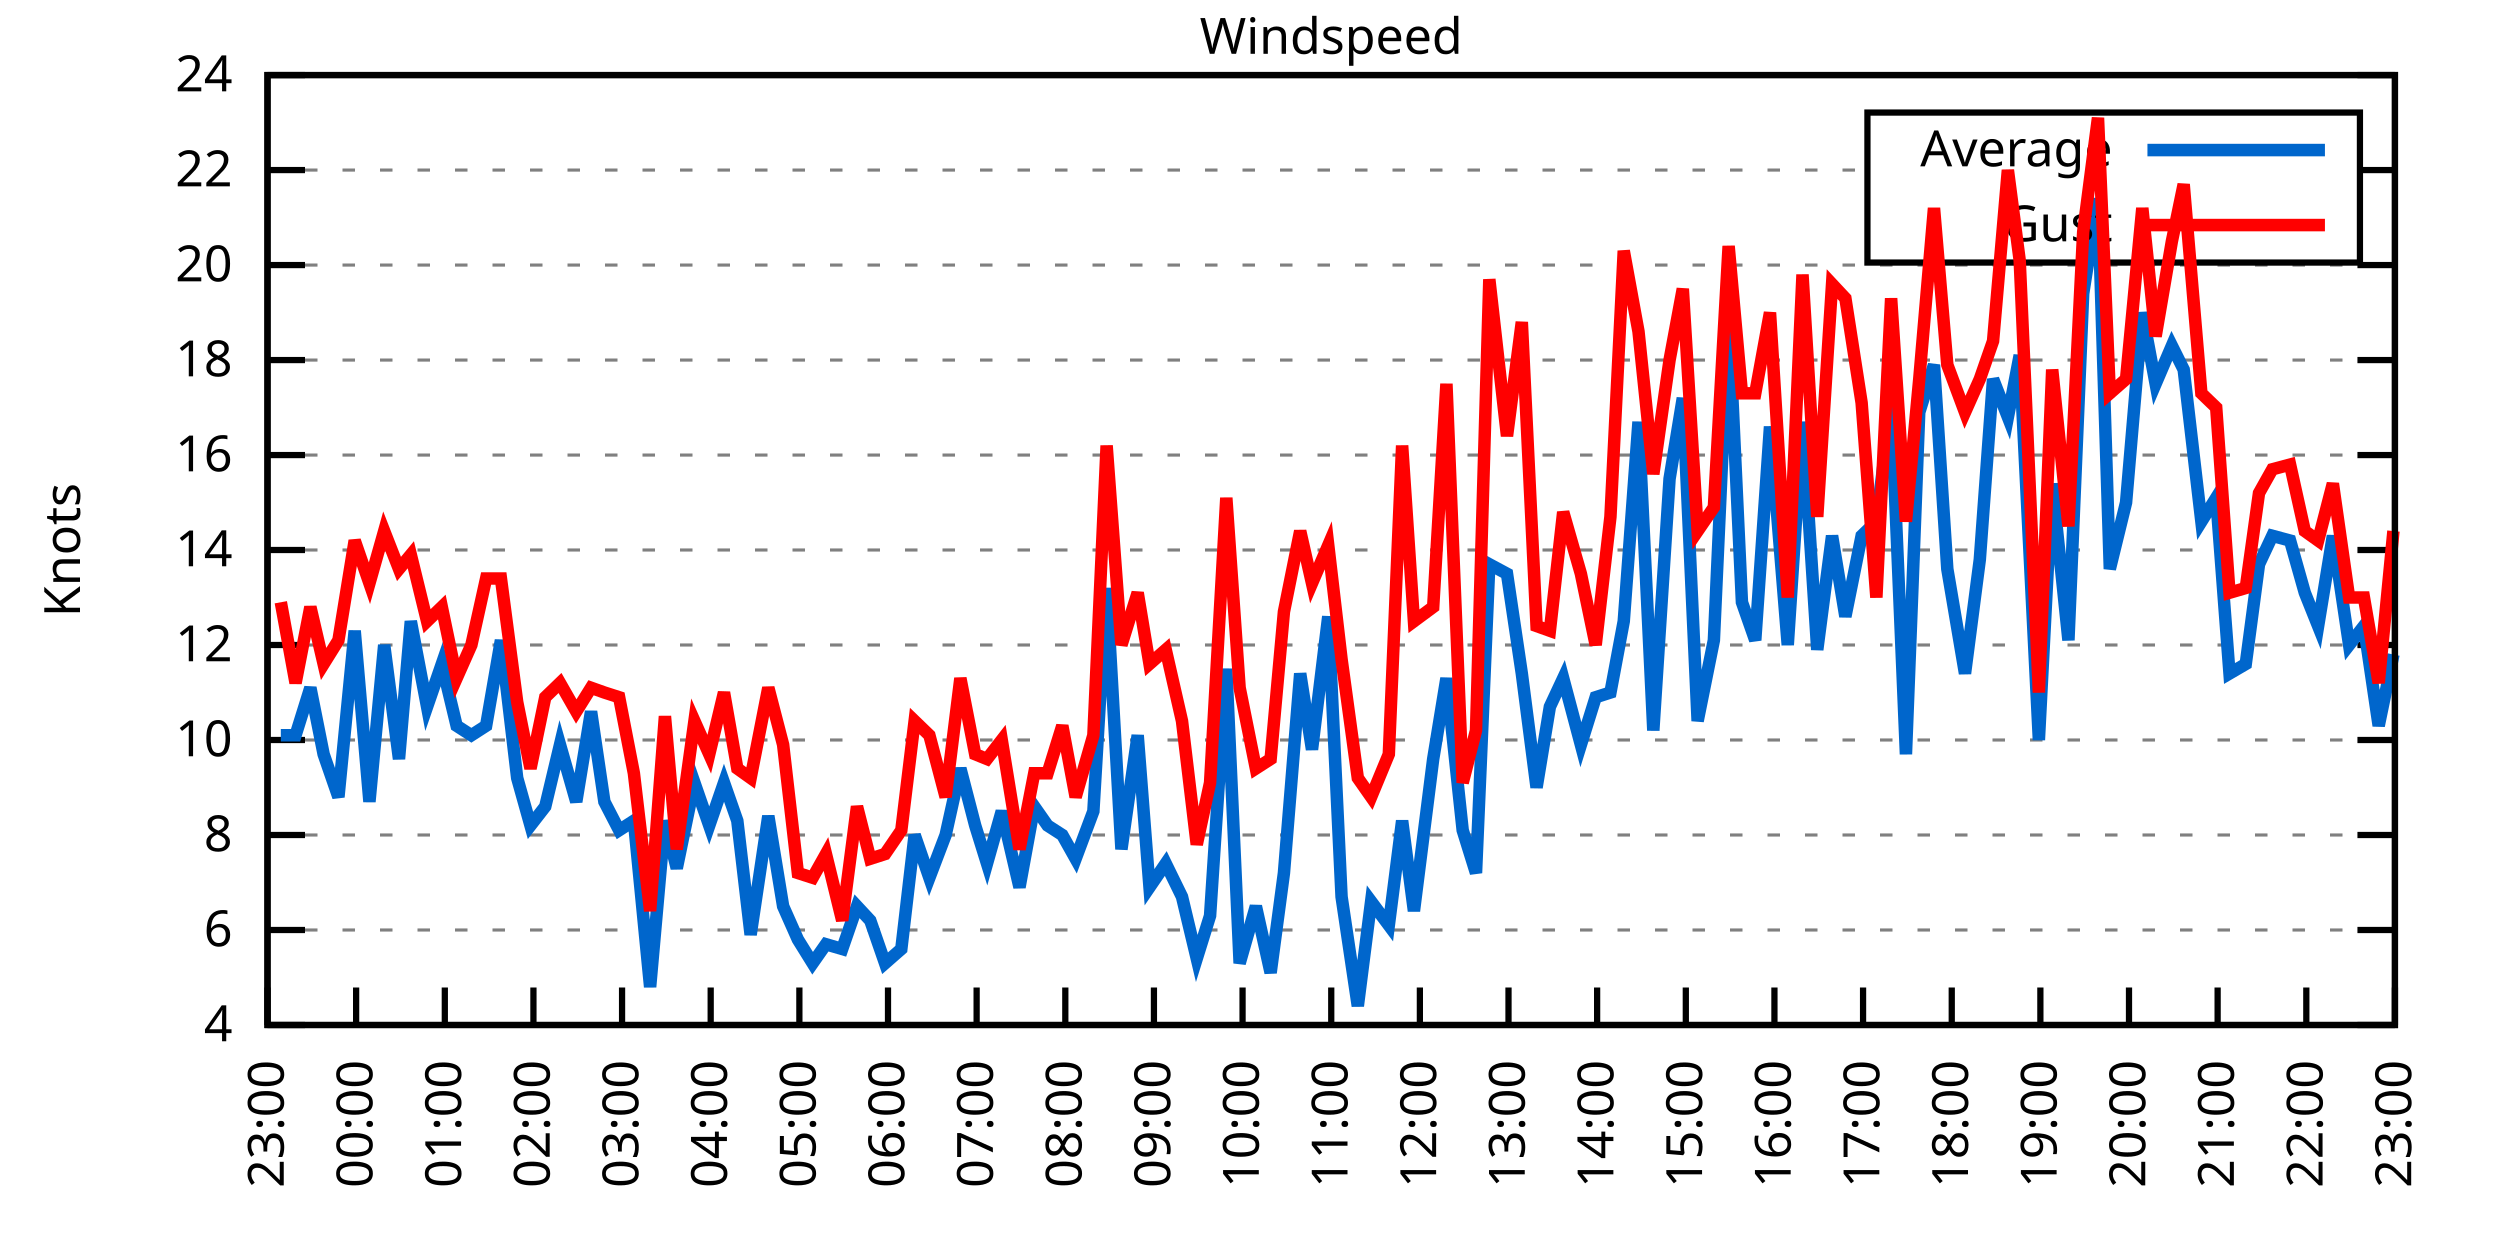
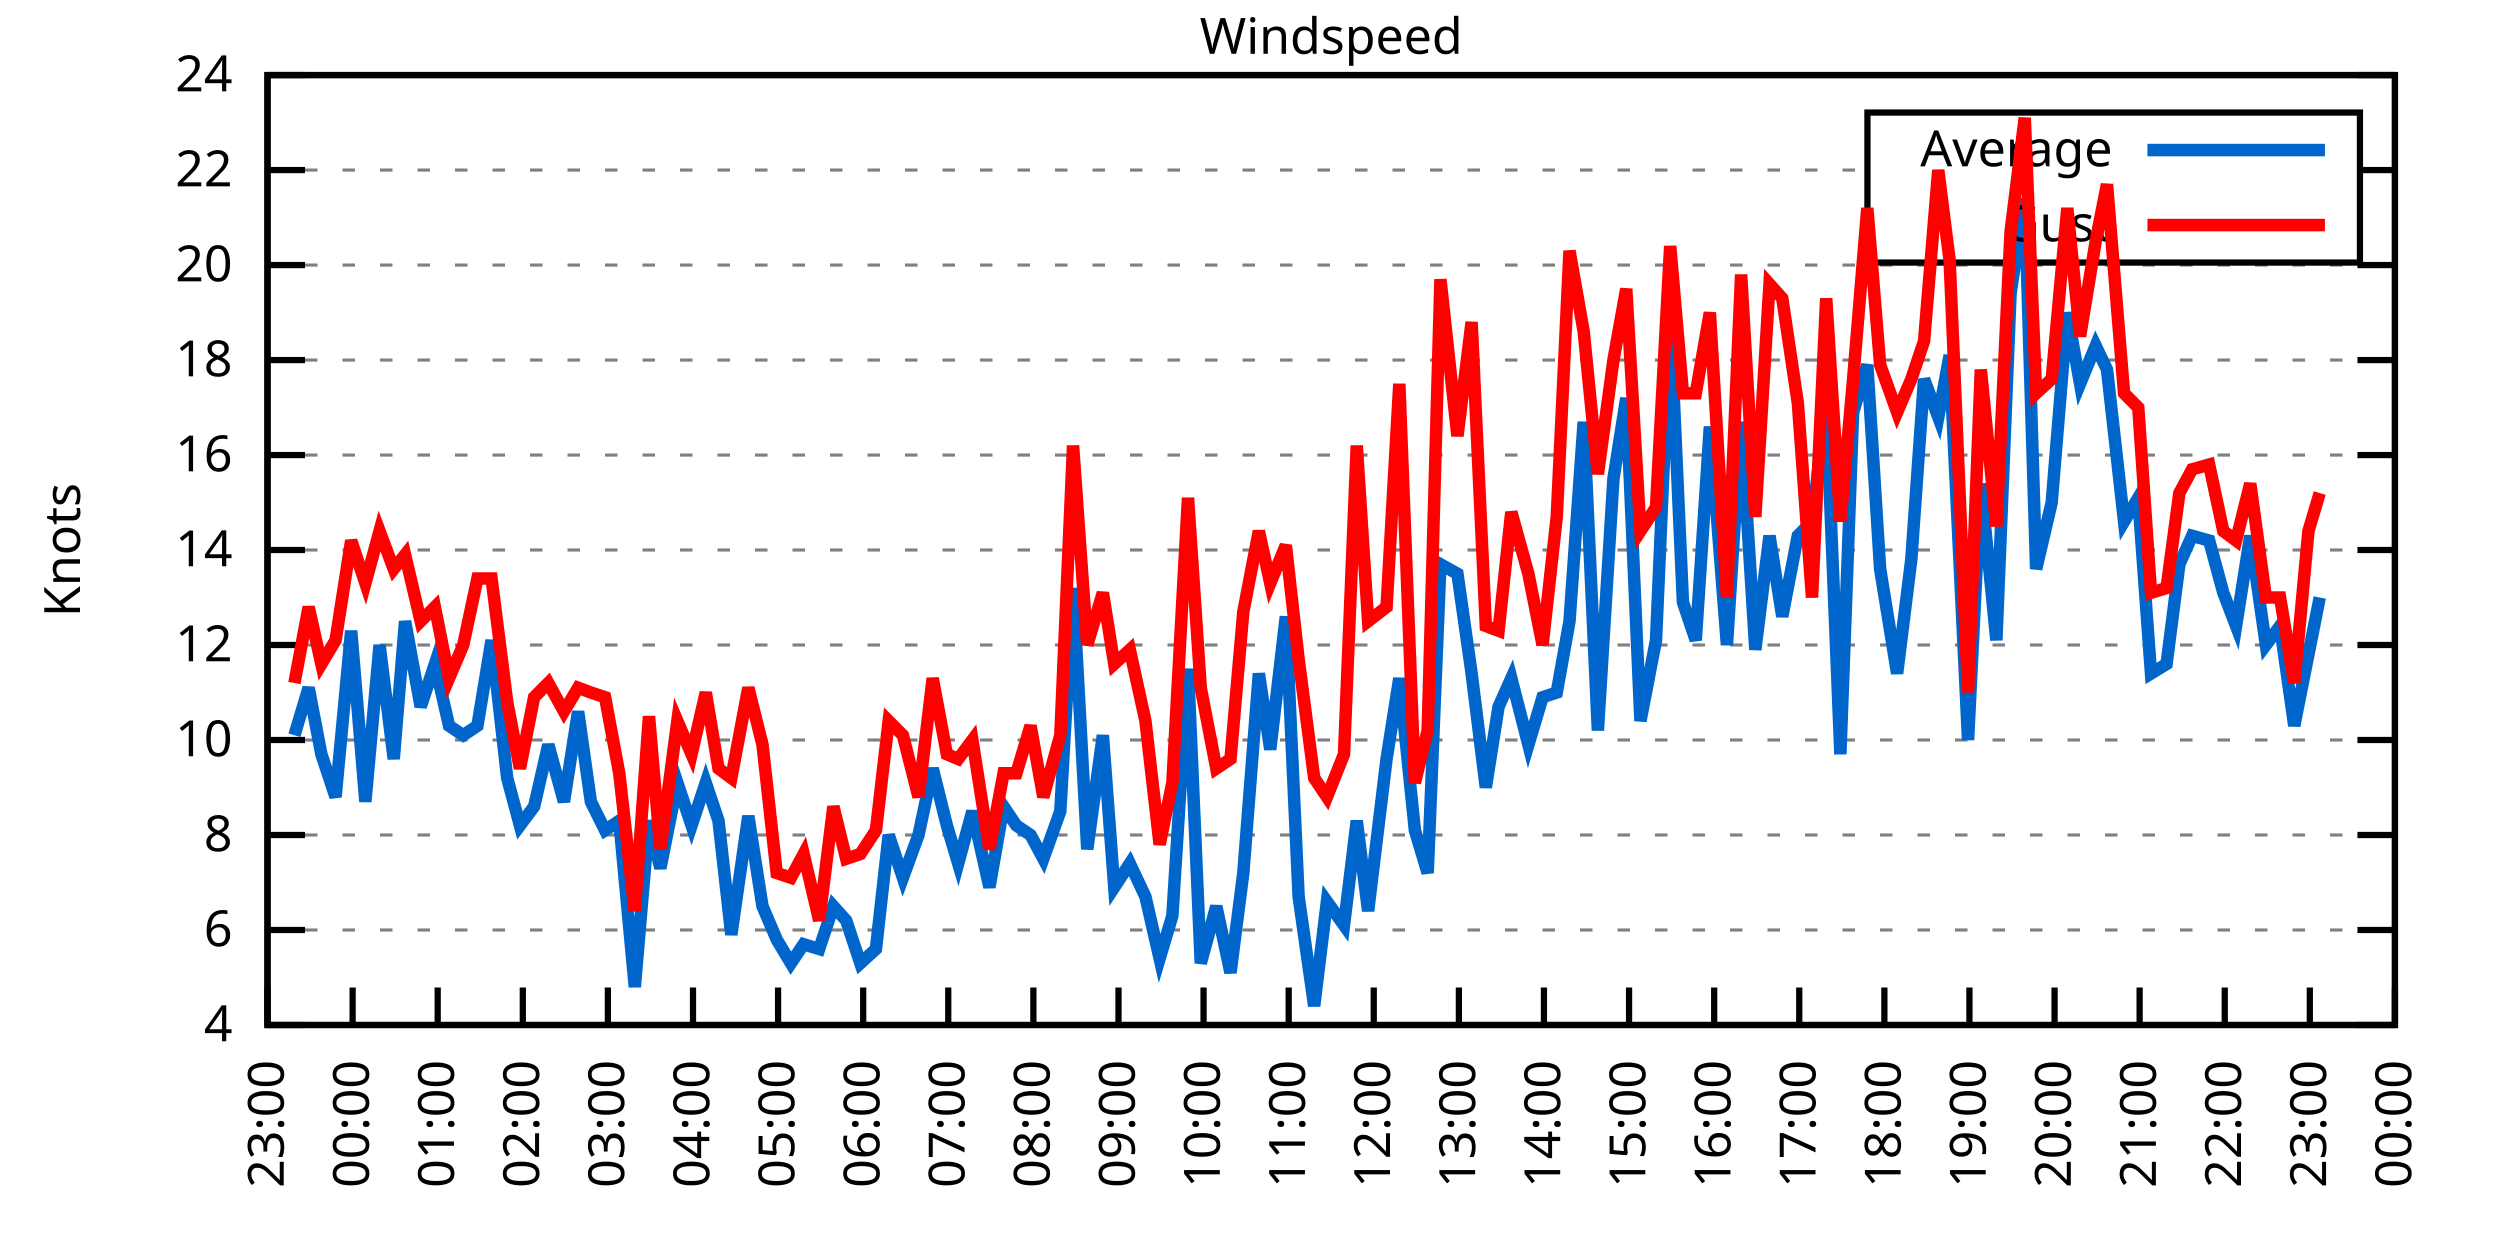
<svg xmlns="http://www.w3.org/2000/svg" xmlns:xlink="http://www.w3.org/1999/xlink" width="400" height="200" viewBox="0 0 400 200">
  <g id="gnuplot_canvas">
    <rect x="0" y="0" width="400" height="200" fill="none" />
    <defs>
      <circle id="gpDot" r="0.5" stroke-width="0.5" stroke="currentColor" />
      <path id="gpPt0" stroke-width="0.333" stroke="currentColor" d="M-1,0 h2 M0,-1 v2" />
      <path id="gpPt1" stroke-width="0.333" stroke="currentColor" d="M-1,-1 L1,1 M1,-1 L-1,1" />
      <path id="gpPt2" stroke-width="0.333" stroke="currentColor" d="M-1,0 L1,0 M0,-1 L0,1 M-1,-1 L1,1 M-1,1 L1,-1" />
      <rect id="gpPt3" stroke-width="0.333" stroke="currentColor" x="-1" y="-1" width="2" height="2" />
      <rect id="gpPt4" stroke-width="0.333" stroke="currentColor" fill="currentColor" x="-1" y="-1" width="2" height="2" />
      <circle id="gpPt5" stroke-width="0.333" stroke="currentColor" cx="0" cy="0" r="1" />
      <use xlink:href="#gpPt5" id="gpPt6" fill="currentColor" stroke="none" />
      <path id="gpPt7" stroke-width="0.333" stroke="currentColor" d="M0,-1.33 L-1.33,0.67 L1.33,0.67 z" />
      <use xlink:href="#gpPt7" id="gpPt8" fill="currentColor" stroke="none" />
      <use xlink:href="#gpPt7" id="gpPt9" stroke="currentColor" transform="rotate(180)" />
      <use xlink:href="#gpPt9" id="gpPt10" fill="currentColor" stroke="none" />
      <use xlink:href="#gpPt3" id="gpPt11" stroke="currentColor" transform="rotate(45)" />
      <use xlink:href="#gpPt11" id="gpPt12" fill="currentColor" stroke="none" />
      <path id="gpPt13" stroke-width="0.333" stroke="currentColor" d="M0,1.330 L1.265,0.411 L0.782,-1.067 L-0.782,-1.076 L-1.265,0.411 z" />
      <use xlink:href="#gpPt13" id="gpPt14" fill="currentColor" stroke="none" />
      <filter id="textbox" filterUnits="objectBoundingBox" x="0" y="0" height="1" width="1">
        <feFlood flood-color="white" flood-opacity="1" result="bgnd" />
        <feComposite in="SourceGraphic" in2="bgnd" operator="atop" />
      </filter>
      <filter id="greybox" filterUnits="objectBoundingBox" x="0" y="0" height="1" width="1">
        <feFlood flood-color="lightgrey" flood-opacity="1" result="grey" />
        <feComposite in="SourceGraphic" in2="grey" operator="atop" />
      </filter>
    </defs>
    <g fill="none" color="white" stroke="currentColor" stroke-width="1.00" stroke-linecap="butt" stroke-linejoin="miter">
</g>
    <g fill="none" color="black" stroke="currentColor" stroke-width="1.00" stroke-linecap="butt" stroke-linejoin="miter">
      <g stroke="none" shape-rendering="crispEdges">
        <polygon fill="rgb(255, 255, 255)" points="42.80,164.00 383.18,164.00 383.18,12.02 42.80,12.02 " />
      </g>
    </g>
    <g fill="none" color="black" stroke="currentColor" stroke-width="1.00" stroke-linecap="butt" stroke-linejoin="miter">
</g>
    <g fill="none" color="black" stroke="black" stroke-width="0.50" stroke-linecap="butt" stroke-linejoin="miter">
</g>
    <g fill="none" color="gray" stroke="currentColor" stroke-width="0.50" stroke-linecap="butt" stroke-linejoin="miter">
      <path stroke="gray" stroke-dasharray="2,4" class="gridline" d="M42.80,164.00 L383.19,164.00  " />
    </g>
    <g fill="none" color="gray" stroke="gray" stroke-width="1.00" stroke-linecap="butt" stroke-linejoin="miter">
</g>
    <g fill="none" color="black" stroke="currentColor" stroke-width="1.00" stroke-linecap="butt" stroke-linejoin="miter">
      <path stroke="black" d="M42.80,164.00 L48.80,164.00 M383.19,164.00 L377.19,164.00  " />
      <g transform="translate(37.20,166.60)" stroke="none" fill="black" font-family="Sans" font-size="8.00" text-anchor="end">
        <text>
          <tspan font-family="Sans"> 4</tspan>
        </text>
      </g>
    </g>
    <g fill="none" color="black" stroke="currentColor" stroke-width="1.00" stroke-linecap="butt" stroke-linejoin="miter">
</g>
    <g fill="none" color="black" stroke="black" stroke-width="0.50" stroke-linecap="butt" stroke-linejoin="miter">
</g>
    <g fill="none" color="gray" stroke="currentColor" stroke-width="0.50" stroke-linecap="butt" stroke-linejoin="miter">
      <path stroke="gray" stroke-dasharray="2,4" class="gridline" d="M42.80,148.80 L383.19,148.80  " />
    </g>
    <g fill="none" color="gray" stroke="gray" stroke-width="1.00" stroke-linecap="butt" stroke-linejoin="miter">
</g>
    <g fill="none" color="black" stroke="currentColor" stroke-width="1.00" stroke-linecap="butt" stroke-linejoin="miter">
      <path stroke="black" d="M42.80,148.80 L48.80,148.80 M383.19,148.80 L377.19,148.80  " />
      <g transform="translate(37.20,151.40)" stroke="none" fill="black" font-family="Sans" font-size="8.00" text-anchor="end">
        <text>
          <tspan font-family="Sans"> 6</tspan>
        </text>
      </g>
    </g>
    <g fill="none" color="black" stroke="currentColor" stroke-width="1.00" stroke-linecap="butt" stroke-linejoin="miter">
</g>
    <g fill="none" color="black" stroke="black" stroke-width="0.50" stroke-linecap="butt" stroke-linejoin="miter">
</g>
    <g fill="none" color="gray" stroke="currentColor" stroke-width="0.50" stroke-linecap="butt" stroke-linejoin="miter">
      <path stroke="gray" stroke-dasharray="2,4" class="gridline" d="M42.80,133.60 L383.19,133.60  " />
    </g>
    <g fill="none" color="gray" stroke="gray" stroke-width="1.00" stroke-linecap="butt" stroke-linejoin="miter">
</g>
    <g fill="none" color="black" stroke="currentColor" stroke-width="1.00" stroke-linecap="butt" stroke-linejoin="miter">
      <path stroke="black" d="M42.80,133.60 L48.80,133.60 M383.19,133.60 L377.19,133.60  " />
      <g transform="translate(37.20,136.20)" stroke="none" fill="black" font-family="Sans" font-size="8.00" text-anchor="end">
        <text>
          <tspan font-family="Sans"> 8</tspan>
        </text>
      </g>
    </g>
    <g fill="none" color="black" stroke="currentColor" stroke-width="1.00" stroke-linecap="butt" stroke-linejoin="miter">
</g>
    <g fill="none" color="black" stroke="black" stroke-width="0.50" stroke-linecap="butt" stroke-linejoin="miter">
</g>
    <g fill="none" color="gray" stroke="currentColor" stroke-width="0.50" stroke-linecap="butt" stroke-linejoin="miter">
      <path stroke="gray" stroke-dasharray="2,4" class="gridline" d="M42.80,118.40 L383.19,118.40  " />
    </g>
    <g fill="none" color="gray" stroke="gray" stroke-width="1.00" stroke-linecap="butt" stroke-linejoin="miter">
</g>
    <g fill="none" color="black" stroke="currentColor" stroke-width="1.00" stroke-linecap="butt" stroke-linejoin="miter">
      <path stroke="black" d="M42.80,118.40 L48.80,118.40 M383.19,118.40 L377.19,118.40  " />
      <g transform="translate(37.20,121.00)" stroke="none" fill="black" font-family="Sans" font-size="8.00" text-anchor="end">
        <text>
          <tspan font-family="Sans"> 10</tspan>
        </text>
      </g>
    </g>
    <g fill="none" color="black" stroke="currentColor" stroke-width="1.00" stroke-linecap="butt" stroke-linejoin="miter">
</g>
    <g fill="none" color="black" stroke="black" stroke-width="0.50" stroke-linecap="butt" stroke-linejoin="miter">
</g>
    <g fill="none" color="gray" stroke="currentColor" stroke-width="0.50" stroke-linecap="butt" stroke-linejoin="miter">
      <path stroke="gray" stroke-dasharray="2,4" class="gridline" d="M42.80,103.20 L383.19,103.20  " />
    </g>
    <g fill="none" color="gray" stroke="gray" stroke-width="1.00" stroke-linecap="butt" stroke-linejoin="miter">
</g>
    <g fill="none" color="black" stroke="currentColor" stroke-width="1.00" stroke-linecap="butt" stroke-linejoin="miter">
      <path stroke="black" d="M42.80,103.20 L48.80,103.20 M383.19,103.20 L377.19,103.20  " />
      <g transform="translate(37.20,105.80)" stroke="none" fill="black" font-family="Sans" font-size="8.00" text-anchor="end">
        <text>
          <tspan font-family="Sans"> 12</tspan>
        </text>
      </g>
    </g>
    <g fill="none" color="black" stroke="currentColor" stroke-width="1.00" stroke-linecap="butt" stroke-linejoin="miter">
</g>
    <g fill="none" color="black" stroke="black" stroke-width="0.50" stroke-linecap="butt" stroke-linejoin="miter">
</g>
    <g fill="none" color="gray" stroke="currentColor" stroke-width="0.50" stroke-linecap="butt" stroke-linejoin="miter">
      <path stroke="gray" stroke-dasharray="2,4" class="gridline" d="M42.80,88.00 L383.19,88.00  " />
    </g>
    <g fill="none" color="gray" stroke="gray" stroke-width="1.00" stroke-linecap="butt" stroke-linejoin="miter">
</g>
    <g fill="none" color="black" stroke="currentColor" stroke-width="1.00" stroke-linecap="butt" stroke-linejoin="miter">
      <path stroke="black" d="M42.80,88.00 L48.80,88.00 M383.19,88.00 L377.19,88.00  " />
      <g transform="translate(37.20,90.60)" stroke="none" fill="black" font-family="Sans" font-size="8.00" text-anchor="end">
        <text>
          <tspan font-family="Sans"> 14</tspan>
        </text>
      </g>
    </g>
    <g fill="none" color="black" stroke="currentColor" stroke-width="1.00" stroke-linecap="butt" stroke-linejoin="miter">
</g>
    <g fill="none" color="black" stroke="black" stroke-width="0.50" stroke-linecap="butt" stroke-linejoin="miter">
</g>
    <g fill="none" color="gray" stroke="currentColor" stroke-width="0.50" stroke-linecap="butt" stroke-linejoin="miter">
      <path stroke="gray" stroke-dasharray="2,4" class="gridline" d="M42.80,72.81 L383.19,72.81  " />
    </g>
    <g fill="none" color="gray" stroke="gray" stroke-width="1.00" stroke-linecap="butt" stroke-linejoin="miter">
</g>
    <g fill="none" color="black" stroke="currentColor" stroke-width="1.00" stroke-linecap="butt" stroke-linejoin="miter">
      <path stroke="black" d="M42.80,72.81 L48.80,72.81 M383.19,72.81 L377.19,72.81  " />
      <g transform="translate(37.20,75.41)" stroke="none" fill="black" font-family="Sans" font-size="8.00" text-anchor="end">
        <text>
          <tspan font-family="Sans"> 16</tspan>
        </text>
      </g>
    </g>
    <g fill="none" color="black" stroke="currentColor" stroke-width="1.00" stroke-linecap="butt" stroke-linejoin="miter">
</g>
    <g fill="none" color="black" stroke="black" stroke-width="0.50" stroke-linecap="butt" stroke-linejoin="miter">
</g>
    <g fill="none" color="gray" stroke="currentColor" stroke-width="0.50" stroke-linecap="butt" stroke-linejoin="miter">
      <path stroke="gray" stroke-dasharray="2,4" class="gridline" d="M42.80,57.61 L383.19,57.61  " />
    </g>
    <g fill="none" color="gray" stroke="gray" stroke-width="1.00" stroke-linecap="butt" stroke-linejoin="miter">
</g>
    <g fill="none" color="black" stroke="currentColor" stroke-width="1.00" stroke-linecap="butt" stroke-linejoin="miter">
      <path stroke="black" d="M42.80,57.61 L48.80,57.61 M383.19,57.61 L377.19,57.61  " />
      <g transform="translate(37.20,60.21)" stroke="none" fill="black" font-family="Sans" font-size="8.00" text-anchor="end">
        <text>
          <tspan font-family="Sans"> 18</tspan>
        </text>
      </g>
    </g>
    <g fill="none" color="black" stroke="currentColor" stroke-width="1.00" stroke-linecap="butt" stroke-linejoin="miter">
</g>
    <g fill="none" color="black" stroke="black" stroke-width="0.50" stroke-linecap="butt" stroke-linejoin="miter">
</g>
    <g fill="none" color="gray" stroke="currentColor" stroke-width="0.50" stroke-linecap="butt" stroke-linejoin="miter">
      <path stroke="gray" stroke-dasharray="2,4" class="gridline" d="M42.80,42.41 L383.19,42.41  " />
    </g>
    <g fill="none" color="gray" stroke="gray" stroke-width="1.00" stroke-linecap="butt" stroke-linejoin="miter">
</g>
    <g fill="none" color="black" stroke="currentColor" stroke-width="1.00" stroke-linecap="butt" stroke-linejoin="miter">
      <path stroke="black" d="M42.80,42.41 L48.80,42.41 M383.19,42.41 L377.19,42.41  " />
      <g transform="translate(37.20,45.01)" stroke="none" fill="black" font-family="Sans" font-size="8.00" text-anchor="end">
        <text>
          <tspan font-family="Sans"> 20</tspan>
        </text>
      </g>
    </g>
    <g fill="none" color="black" stroke="currentColor" stroke-width="1.00" stroke-linecap="butt" stroke-linejoin="miter">
</g>
    <g fill="none" color="black" stroke="black" stroke-width="0.50" stroke-linecap="butt" stroke-linejoin="miter">
</g>
    <g fill="none" color="gray" stroke="currentColor" stroke-width="0.50" stroke-linecap="butt" stroke-linejoin="miter">
      <path stroke="gray" stroke-dasharray="2,4" class="gridline" d="M42.80,27.21 L298.79,27.21 M377.59,27.21 L383.19,27.21  " />
    </g>
    <g fill="none" color="gray" stroke="gray" stroke-width="1.00" stroke-linecap="butt" stroke-linejoin="miter">
</g>
    <g fill="none" color="black" stroke="currentColor" stroke-width="1.00" stroke-linecap="butt" stroke-linejoin="miter">
      <path stroke="black" d="M42.80,27.21 L48.80,27.21 M383.19,27.21 L377.19,27.21  " />
      <g transform="translate(37.20,29.81)" stroke="none" fill="black" font-family="Sans" font-size="8.00" text-anchor="end">
        <text>
          <tspan font-family="Sans"> 22</tspan>
        </text>
      </g>
    </g>
    <g fill="none" color="black" stroke="currentColor" stroke-width="1.00" stroke-linecap="butt" stroke-linejoin="miter">
</g>
    <g fill="none" color="black" stroke="black" stroke-width="0.50" stroke-linecap="butt" stroke-linejoin="miter">
</g>
    <g fill="none" color="gray" stroke="currentColor" stroke-width="0.50" stroke-linecap="butt" stroke-linejoin="miter">
      <path stroke="gray" stroke-dasharray="2,4" class="gridline" d="M42.80,12.01 L383.19,12.01  " />
    </g>
    <g fill="none" color="gray" stroke="gray" stroke-width="1.00" stroke-linecap="butt" stroke-linejoin="miter">
</g>
    <g fill="none" color="black" stroke="currentColor" stroke-width="1.00" stroke-linecap="butt" stroke-linejoin="miter">
      <path stroke="black" d="M42.80,12.01 L48.80,12.01 M383.19,12.01 L377.19,12.01  " />
      <g transform="translate(37.20,14.61)" stroke="none" fill="black" font-family="Sans" font-size="8.00" text-anchor="end">
        <text>
          <tspan font-family="Sans"> 24</tspan>
        </text>
      </g>
    </g>
    <g fill="none" color="black" stroke="currentColor" stroke-width="1.00" stroke-linecap="butt" stroke-linejoin="miter">
      <path stroke="black" d="M42.80,164.00 L42.80,158.00  " />
      <g transform="translate(45.40,169.60) rotate(270.00)" stroke="none" fill="black" font-family="Sans" font-size="8.00" text-anchor="end">
        <text>
          <tspan font-family="Sans">23:00</tspan>
        </text>
      </g>
    </g>
    <g fill="none" color="black" stroke="currentColor" stroke-width="1.00" stroke-linecap="butt" stroke-linejoin="miter">
-       <path stroke="black" d="M56.98,164.00 L56.98,158.00  " />
-       <g transform="translate(59.58,169.60) rotate(270.00)" stroke="none" fill="black" font-family="Sans" font-size="8.00" text-anchor="end">
+       <path stroke="black" d="M56.42,164.00 L56.42,158.00  " />
+       <g transform="translate(59.02,169.60) rotate(270.00)" stroke="none" fill="black" font-family="Sans" font-size="8.00" text-anchor="end">
        <text>
          <tspan font-family="Sans">00:00</tspan>
        </text>
      </g>
    </g>
    <g fill="none" color="black" stroke="currentColor" stroke-width="1.00" stroke-linecap="butt" stroke-linejoin="miter">
-       <path stroke="black" d="M71.17,164.00 L71.17,158.00  " />
-       <g transform="translate(73.77,169.60) rotate(270.00)" stroke="none" fill="black" font-family="Sans" font-size="8.00" text-anchor="end">
+       <path stroke="black" d="M70.03,164.00 L70.03,158.00  " />
+       <g transform="translate(72.63,169.60) rotate(270.00)" stroke="none" fill="black" font-family="Sans" font-size="8.00" text-anchor="end">
        <text>
          <tspan font-family="Sans">01:00</tspan>
        </text>
      </g>
    </g>
    <g fill="none" color="black" stroke="currentColor" stroke-width="1.00" stroke-linecap="butt" stroke-linejoin="miter">
-       <path stroke="black" d="M85.35,164.00 L85.35,158.00  " />
-       <g transform="translate(87.95,169.60) rotate(270.00)" stroke="none" fill="black" font-family="Sans" font-size="8.00" text-anchor="end">
+       <path stroke="black" d="M83.65,164.00 L83.65,158.00  " />
+       <g transform="translate(86.25,169.60) rotate(270.00)" stroke="none" fill="black" font-family="Sans" font-size="8.00" text-anchor="end">
        <text>
          <tspan font-family="Sans">02:00</tspan>
        </text>
      </g>
    </g>
    <g fill="none" color="black" stroke="currentColor" stroke-width="1.00" stroke-linecap="butt" stroke-linejoin="miter">
-       <path stroke="black" d="M99.53,164.00 L99.53,158.00  " />
-       <g transform="translate(102.13,169.60) rotate(270.00)" stroke="none" fill="black" font-family="Sans" font-size="8.00" text-anchor="end">
+       <path stroke="black" d="M97.26,164.00 L97.26,158.00  " />
+       <g transform="translate(99.86,169.60) rotate(270.00)" stroke="none" fill="black" font-family="Sans" font-size="8.00" text-anchor="end">
        <text>
          <tspan font-family="Sans">03:00</tspan>
        </text>
      </g>
    </g>
    <g fill="none" color="black" stroke="currentColor" stroke-width="1.00" stroke-linecap="butt" stroke-linejoin="miter">
-       <path stroke="black" d="M113.71,164.00 L113.71,158.00  " />
-       <g transform="translate(116.31,169.60) rotate(270.00)" stroke="none" fill="black" font-family="Sans" font-size="8.00" text-anchor="end">
+       <path stroke="black" d="M110.88,164.00 L110.88,158.00  " />
+       <g transform="translate(113.48,169.60) rotate(270.00)" stroke="none" fill="black" font-family="Sans" font-size="8.00" text-anchor="end">
        <text>
          <tspan font-family="Sans">04:00</tspan>
        </text>
      </g>
    </g>
    <g fill="none" color="black" stroke="currentColor" stroke-width="1.00" stroke-linecap="butt" stroke-linejoin="miter">
-       <path stroke="black" d="M127.90,164.00 L127.90,158.00  " />
-       <g transform="translate(130.50,169.60) rotate(270.00)" stroke="none" fill="black" font-family="Sans" font-size="8.00" text-anchor="end">
+       <path stroke="black" d="M124.49,164.00 L124.49,158.00  " />
+       <g transform="translate(127.09,169.60) rotate(270.00)" stroke="none" fill="black" font-family="Sans" font-size="8.00" text-anchor="end">
        <text>
          <tspan font-family="Sans">05:00</tspan>
        </text>
      </g>
    </g>
    <g fill="none" color="black" stroke="currentColor" stroke-width="1.00" stroke-linecap="butt" stroke-linejoin="miter">
-       <path stroke="black" d="M142.08,164.00 L142.08,158.00  " />
-       <g transform="translate(144.68,169.60) rotate(270.00)" stroke="none" fill="black" font-family="Sans" font-size="8.00" text-anchor="end">
+       <path stroke="black" d="M138.11,164.00 L138.11,158.00  " />
+       <g transform="translate(140.71,169.60) rotate(270.00)" stroke="none" fill="black" font-family="Sans" font-size="8.00" text-anchor="end">
        <text>
          <tspan font-family="Sans">06:00</tspan>
        </text>
      </g>
    </g>
    <g fill="none" color="black" stroke="currentColor" stroke-width="1.00" stroke-linecap="butt" stroke-linejoin="miter">
-       <path stroke="black" d="M156.26,164.00 L156.26,158.00  " />
-       <g transform="translate(158.86,169.60) rotate(270.00)" stroke="none" fill="black" font-family="Sans" font-size="8.00" text-anchor="end">
+       <path stroke="black" d="M151.72,164.00 L151.72,158.00  " />
+       <g transform="translate(154.32,169.60) rotate(270.00)" stroke="none" fill="black" font-family="Sans" font-size="8.00" text-anchor="end">
        <text>
          <tspan font-family="Sans">07:00</tspan>
        </text>
      </g>
    </g>
    <g fill="none" color="black" stroke="currentColor" stroke-width="1.00" stroke-linecap="butt" stroke-linejoin="miter">
-       <path stroke="black" d="M170.45,164.00 L170.45,158.00  " />
-       <g transform="translate(173.05,169.60) rotate(270.00)" stroke="none" fill="black" font-family="Sans" font-size="8.00" text-anchor="end">
+       <path stroke="black" d="M165.34,164.00 L165.34,158.00  " />
+       <g transform="translate(167.94,169.60) rotate(270.00)" stroke="none" fill="black" font-family="Sans" font-size="8.00" text-anchor="end">
        <text>
          <tspan font-family="Sans">08:00</tspan>
        </text>
      </g>
    </g>
    <g fill="none" color="black" stroke="currentColor" stroke-width="1.00" stroke-linecap="butt" stroke-linejoin="miter">
-       <path stroke="black" d="M184.63,164.00 L184.63,158.00  " />
-       <g transform="translate(187.23,169.60) rotate(270.00)" stroke="none" fill="black" font-family="Sans" font-size="8.00" text-anchor="end">
+       <path stroke="black" d="M178.96,164.00 L178.96,158.00  " />
+       <g transform="translate(181.56,169.60) rotate(270.00)" stroke="none" fill="black" font-family="Sans" font-size="8.00" text-anchor="end">
        <text>
          <tspan font-family="Sans">09:00</tspan>
        </text>
      </g>
    </g>
    <g fill="none" color="black" stroke="currentColor" stroke-width="1.00" stroke-linecap="butt" stroke-linejoin="miter">
-       <path stroke="black" d="M198.81,164.00 L198.81,158.00  " />
-       <g transform="translate(201.41,169.60) rotate(270.00)" stroke="none" fill="black" font-family="Sans" font-size="8.00" text-anchor="end">
+       <path stroke="black" d="M192.57,164.00 L192.57,158.00  " />
+       <g transform="translate(195.17,169.60) rotate(270.00)" stroke="none" fill="black" font-family="Sans" font-size="8.00" text-anchor="end">
        <text>
          <tspan font-family="Sans">10:00</tspan>
        </text>
      </g>
    </g>
    <g fill="none" color="black" stroke="currentColor" stroke-width="1.00" stroke-linecap="butt" stroke-linejoin="miter">
-       <path stroke="black" d="M213.00,164.00 L213.00,158.00  " />
-       <g transform="translate(215.60,169.60) rotate(270.00)" stroke="none" fill="black" font-family="Sans" font-size="8.00" text-anchor="end">
+       <path stroke="black" d="M206.19,164.00 L206.19,158.00  " />
+       <g transform="translate(208.79,169.60) rotate(270.00)" stroke="none" fill="black" font-family="Sans" font-size="8.00" text-anchor="end">
        <text>
          <tspan font-family="Sans">11:00</tspan>
        </text>
      </g>
    </g>
    <g fill="none" color="black" stroke="currentColor" stroke-width="1.00" stroke-linecap="butt" stroke-linejoin="miter">
-       <path stroke="black" d="M227.18,164.00 L227.18,158.00  " />
-       <g transform="translate(229.78,169.60) rotate(270.00)" stroke="none" fill="black" font-family="Sans" font-size="8.00" text-anchor="end">
+       <path stroke="black" d="M219.80,164.00 L219.80,158.00  " />
+       <g transform="translate(222.40,169.60) rotate(270.00)" stroke="none" fill="black" font-family="Sans" font-size="8.00" text-anchor="end">
        <text>
          <tspan font-family="Sans">12:00</tspan>
        </text>
      </g>
    </g>
    <g fill="none" color="black" stroke="currentColor" stroke-width="1.00" stroke-linecap="butt" stroke-linejoin="miter">
-       <path stroke="black" d="M241.36,164.00 L241.36,158.00  " />
-       <g transform="translate(243.96,169.60) rotate(270.00)" stroke="none" fill="black" font-family="Sans" font-size="8.00" text-anchor="end">
+       <path stroke="black" d="M233.42,164.00 L233.42,158.00  " />
+       <g transform="translate(236.02,169.60) rotate(270.00)" stroke="none" fill="black" font-family="Sans" font-size="8.00" text-anchor="end">
        <text>
          <tspan font-family="Sans">13:00</tspan>
        </text>
      </g>
    </g>
    <g fill="none" color="black" stroke="currentColor" stroke-width="1.00" stroke-linecap="butt" stroke-linejoin="miter">
-       <path stroke="black" d="M255.54,164.00 L255.54,158.00  " />
-       <g transform="translate(258.14,169.60) rotate(270.00)" stroke="none" fill="black" font-family="Sans" font-size="8.00" text-anchor="end">
+       <path stroke="black" d="M247.03,164.00 L247.03,158.00  " />
+       <g transform="translate(249.63,169.60) rotate(270.00)" stroke="none" fill="black" font-family="Sans" font-size="8.00" text-anchor="end">
        <text>
          <tspan font-family="Sans">14:00</tspan>
        </text>
      </g>
    </g>
    <g fill="none" color="black" stroke="currentColor" stroke-width="1.00" stroke-linecap="butt" stroke-linejoin="miter">
-       <path stroke="black" d="M269.73,164.00 L269.73,158.00  " />
-       <g transform="translate(272.33,169.60) rotate(270.00)" stroke="none" fill="black" font-family="Sans" font-size="8.00" text-anchor="end">
+       <path stroke="black" d="M260.65,164.00 L260.65,158.00  " />
+       <g transform="translate(263.25,169.60) rotate(270.00)" stroke="none" fill="black" font-family="Sans" font-size="8.00" text-anchor="end">
        <text>
          <tspan font-family="Sans">15:00</tspan>
        </text>
      </g>
    </g>
    <g fill="none" color="black" stroke="currentColor" stroke-width="1.00" stroke-linecap="butt" stroke-linejoin="miter">
-       <path stroke="black" d="M283.91,164.00 L283.91,158.00  " />
-       <g transform="translate(286.51,169.60) rotate(270.00)" stroke="none" fill="black" font-family="Sans" font-size="8.00" text-anchor="end">
+       <path stroke="black" d="M274.27,164.00 L274.27,158.00  " />
+       <g transform="translate(276.87,169.60) rotate(270.00)" stroke="none" fill="black" font-family="Sans" font-size="8.00" text-anchor="end">
        <text>
          <tspan font-family="Sans">16:00</tspan>
        </text>
      </g>
    </g>
    <g fill="none" color="black" stroke="currentColor" stroke-width="1.00" stroke-linecap="butt" stroke-linejoin="miter">
-       <path stroke="black" d="M298.09,164.00 L298.09,158.00  " />
-       <g transform="translate(300.69,169.60) rotate(270.00)" stroke="none" fill="black" font-family="Sans" font-size="8.00" text-anchor="end">
+       <path stroke="black" d="M287.88,164.00 L287.88,158.00  " />
+       <g transform="translate(290.48,169.60) rotate(270.00)" stroke="none" fill="black" font-family="Sans" font-size="8.00" text-anchor="end">
        <text>
          <tspan font-family="Sans">17:00</tspan>
        </text>
      </g>
    </g>
    <g fill="none" color="black" stroke="currentColor" stroke-width="1.00" stroke-linecap="butt" stroke-linejoin="miter">
-       <path stroke="black" d="M312.28,164.00 L312.28,158.00  " />
-       <g transform="translate(314.88,169.60) rotate(270.00)" stroke="none" fill="black" font-family="Sans" font-size="8.00" text-anchor="end">
+       <path stroke="black" d="M301.50,164.00 L301.50,158.00  " />
+       <g transform="translate(304.10,169.60) rotate(270.00)" stroke="none" fill="black" font-family="Sans" font-size="8.00" text-anchor="end">
        <text>
          <tspan font-family="Sans">18:00</tspan>
        </text>
      </g>
    </g>
    <g fill="none" color="black" stroke="currentColor" stroke-width="1.00" stroke-linecap="butt" stroke-linejoin="miter">
-       <path stroke="black" d="M326.46,164.00 L326.46,158.00  " />
-       <g transform="translate(329.06,169.60) rotate(270.00)" stroke="none" fill="black" font-family="Sans" font-size="8.00" text-anchor="end">
+       <path stroke="black" d="M315.11,164.00 L315.11,158.00  " />
+       <g transform="translate(317.71,169.60) rotate(270.00)" stroke="none" fill="black" font-family="Sans" font-size="8.00" text-anchor="end">
        <text>
          <tspan font-family="Sans">19:00</tspan>
        </text>
      </g>
    </g>
    <g fill="none" color="black" stroke="currentColor" stroke-width="1.00" stroke-linecap="butt" stroke-linejoin="miter">
-       <path stroke="black" d="M340.64,164.00 L340.64,158.00  " />
-       <g transform="translate(343.24,169.60) rotate(270.00)" stroke="none" fill="black" font-family="Sans" font-size="8.00" text-anchor="end">
+       <path stroke="black" d="M328.73,164.00 L328.73,158.00  " />
+       <g transform="translate(331.33,169.60) rotate(270.00)" stroke="none" fill="black" font-family="Sans" font-size="8.00" text-anchor="end">
        <text>
          <tspan font-family="Sans">20:00</tspan>
        </text>
      </g>
    </g>
    <g fill="none" color="black" stroke="currentColor" stroke-width="1.00" stroke-linecap="butt" stroke-linejoin="miter">
-       <path stroke="black" d="M354.82,164.00 L354.82,158.00  " />
-       <g transform="translate(357.42,169.60) rotate(270.00)" stroke="none" fill="black" font-family="Sans" font-size="8.00" text-anchor="end">
+       <path stroke="black" d="M342.34,164.00 L342.34,158.00  " />
+       <g transform="translate(344.94,169.60) rotate(270.00)" stroke="none" fill="black" font-family="Sans" font-size="8.00" text-anchor="end">
        <text>
          <tspan font-family="Sans">21:00</tspan>
        </text>
      </g>
    </g>
    <g fill="none" color="black" stroke="currentColor" stroke-width="1.00" stroke-linecap="butt" stroke-linejoin="miter">
-       <path stroke="black" d="M369.01,164.00 L369.01,158.00  " />
-       <g transform="translate(371.61,169.60) rotate(270.00)" stroke="none" fill="black" font-family="Sans" font-size="8.00" text-anchor="end">
+       <path stroke="black" d="M355.96,164.00 L355.96,158.00  " />
+       <g transform="translate(358.56,169.60) rotate(270.00)" stroke="none" fill="black" font-family="Sans" font-size="8.00" text-anchor="end">
        <text>
          <tspan font-family="Sans">22:00</tspan>
+         </text>
+       </g>
+     </g>
+     <g fill="none" color="black" stroke="currentColor" stroke-width="1.00" stroke-linecap="butt" stroke-linejoin="miter">
+       <path stroke="black" d="M369.57,164.00 L369.57,158.00  " />
+       <g transform="translate(372.17,169.60) rotate(270.00)" stroke="none" fill="black" font-family="Sans" font-size="8.00" text-anchor="end">
+         <text>
+           <tspan font-family="Sans">23:00</tspan>
        </text>
      </g>
    </g>
    <g fill="none" color="black" stroke="currentColor" stroke-width="1.00" stroke-linecap="butt" stroke-linejoin="miter">
      <path stroke="black" d="M383.19,164.00 L383.19,158.00  " />
      <g transform="translate(385.79,169.60) rotate(270.00)" stroke="none" fill="black" font-family="Sans" font-size="8.00" text-anchor="end">
        <text>
-           <tspan font-family="Sans">23:00</tspan>
+           <tspan font-family="Sans">00:00</tspan>
        </text>
      </g>
    </g>
    <g fill="none" color="black" stroke="currentColor" stroke-width="1.00" stroke-linecap="butt" stroke-linejoin="miter">
</g>
    <g fill="none" color="black" stroke="currentColor" stroke-width="1.00" stroke-linecap="butt" stroke-linejoin="miter">
      <path stroke="black" d="M42.80,12.01 L42.80,164.00 L383.19,164.00 L383.19,12.01 L42.80,12.01 Z  " />
    </g>
    <g fill="none" color="black" stroke="currentColor" stroke-width="1.00" stroke-linecap="butt" stroke-linejoin="miter">
</g>
    <g fill="none" color="black" stroke="currentColor" stroke-width="1.00" stroke-linecap="butt" stroke-linejoin="miter">
      <path stroke="black" d="M298.79,42.01 L298.79,18.01 L377.59,18.01 L377.59,42.01 L298.79,42.01 Z  " />
    </g>
    <g id="Windspeed_plot_1">
      <g fill="none" color="white" stroke="black" stroke-width="2.00" stroke-linecap="butt" stroke-linejoin="miter">
</g>
      <g fill="none" color="black" stroke="currentColor" stroke-width="2.00" stroke-linecap="butt" stroke-linejoin="miter">
        <g transform="translate(337.99,26.61)" stroke="none" fill="black" font-family="Sans" font-size="8.00" text-anchor="end">
          <text>
            <tspan font-family="Sans">Average</tspan>
          </text>
        </g>
      </g>
      <g fill="none" color="black" stroke="currentColor" stroke-width="2.00" stroke-linecap="butt" stroke-linejoin="miter">
-         <path stroke="rgb(  0, 102, 204)" d="M343.59,24.01 L371.99,24.01 M44.93,117.64 L47.29,117.64 L49.66,110.04 L51.78,120.68 L54.15,127.52 L56.75,100.92   L59.11,128.28 L61.47,103.20 L63.84,121.44 L65.73,99.40 L68.33,113.08 L70.69,106.24 L73.06,116.12 L75.42,117.64   L77.78,116.12 L80.15,102.44 L82.75,124.48 L84.88,132.08 L87.24,129.04 L89.60,119.16 L92.20,128.28 L94.57,113.84   L96.70,128.28 L99.06,132.84 L101.42,131.32 L104.02,157.92 L106.39,131.32 L108.28,138.92 L111.11,125.24 L113.48,132.08   L115.84,125.24 L117.97,131.32 L120.10,149.56 L122.93,130.56 L125.30,145.00 L127.66,150.32 L130.02,154.12 L132.15,151.08   L134.75,151.84 L137.12,145.00 L139.24,147.28 L141.61,154.12 L144.21,151.84 L146.34,133.60 L148.70,140.44 L151.30,133.60   L153.66,122.96 L156.03,132.08 L157.92,138.16 L160.28,129.80 L163.12,141.96 L165.48,129.04 L167.61,132.08 L169.97,133.60   L172.10,137.40 L174.94,129.80 L177.06,94.08 L179.43,135.88 L182.03,117.64 L183.92,141.96 L186.52,138.16 L189.12,143.48   L191.48,153.36 L193.61,146.52 L196.21,107.00 L198.34,154.12 L200.94,145.00 L203.30,155.64 L205.43,139.68 L208.03,107.76   L209.92,119.92 L212.52,98.64 L214.65,143.48 L217.25,160.96 L219.38,144.24 L222.21,148.04 L224.34,131.32 L226.23,145.76   L229.31,121.44 L231.43,108.52 L234.03,132.84 L236.16,139.68 L238.29,90.28 L241.12,91.80 L243.49,107.76 L245.85,126.00   L247.98,113.08 L250.11,108.52 L252.94,119.16 L255.31,111.56 L257.67,110.80 L259.80,99.40 L262.16,67.49 L264.53,116.88   L267.13,76.61 L269.25,63.69 L271.62,115.36 L274.22,102.44 L276.58,50.77 L278.71,96.36 L280.84,102.44 L283.20,68.25   L286.04,103.20 L288.40,67.49 L290.76,103.96 L293.13,85.73 L295.26,98.64 L297.86,85.73 L300.22,83.45 L302.58,64.45   L304.95,120.68 L307.08,65.97 L309.44,58.37 L311.57,91.04 L314.40,107.76 L316.77,89.52 L318.89,60.65 L321.26,66.73   L323.15,56.85 L326.22,118.40 L328.35,77.37 L330.95,102.44 L333.31,46.97 L335.68,31.77 L337.57,91.04 L340.17,80.41   L342.77,50.01 L344.90,61.41 L347.50,55.33 L349.39,59.13 L352.22,83.45 L354.59,79.65 L356.72,107.76 L359.32,106.24   L361.44,90.28 L363.57,85.73 L366.41,86.49 L368.77,94.84 L370.90,100.16 L373.26,85.73 L375.86,103.20 L378.23,100.16   L380.59,116.12 L382.95,104.72  " />
+         <path stroke="rgb(  0, 102, 204)" d="M343.59,24.01 L371.99,24.01 M47.11,117.64 L49.38,110.04 L51.42,120.68 L53.69,127.52 L56.19,100.92 L58.46,128.28   L60.73,103.20 L63.00,121.44 L64.81,99.40 L67.31,113.08 L69.58,106.24 L71.85,116.12 L74.12,117.64 L76.39,116.12   L78.65,102.44 L81.15,124.48 L83.19,132.08 L85.46,129.04 L87.73,119.16 L90.23,128.28 L92.50,113.84 L94.54,128.28   L96.81,132.84 L99.08,131.32 L101.57,157.92 L103.84,131.32 L105.66,138.92 L108.38,125.24 L110.65,132.08 L112.92,125.24   L114.96,131.32 L117.01,149.56 L119.73,130.56 L122.00,145.00 L124.27,150.32 L126.54,154.12 L128.58,151.08 L131.07,151.84   L133.34,145.00 L135.39,147.28 L137.66,154.12 L140.15,151.84 L142.19,133.60 L144.46,140.44 L146.96,133.60 L149.23,122.96   L151.50,132.08 L153.31,138.16 L155.58,129.80 L158.31,141.96 L160.57,129.04 L162.62,132.08 L164.89,133.60 L166.93,137.40   L169.65,129.80 L171.69,94.08 L173.96,135.88 L176.46,117.64 L178.28,141.96 L180.77,138.16 L183.27,143.48 L185.54,153.36   L187.58,146.52 L190.08,107.00 L192.12,154.12 L194.61,145.00 L196.88,155.64 L198.93,139.68 L201.42,107.76 L203.24,119.92   L205.73,98.64 L207.78,143.48 L210.27,160.96 L212.31,144.24 L215.04,148.04 L217.08,131.32 L218.90,145.76 L221.85,121.44   L223.89,108.52 L226.38,132.84 L228.43,139.68 L230.47,90.28 L233.19,91.80 L235.46,107.76 L237.73,126.00 L239.77,113.08   L241.81,108.52 L244.54,119.16 L246.81,111.56 L249.08,110.80 L251.12,99.40 L253.39,67.49 L255.66,116.88 L258.15,76.61   L260.20,63.69 L262.47,115.36 L264.96,102.44 L267.23,50.77 L269.27,96.36 L271.32,102.44 L273.58,68.25 L276.31,103.20   L278.58,67.49 L280.85,103.96 L283.12,85.73 L285.16,98.64 L287.65,85.73 L289.92,83.45 L292.19,64.45 L294.46,120.68   L296.50,65.97 L298.77,58.37 L300.82,91.04 L303.54,107.76 L305.81,89.52 L307.85,60.65 L310.12,66.73 L311.94,56.85   L314.89,118.40 L316.93,77.37 L319.42,102.44 L321.69,46.97 L323.96,31.77 L325.78,91.04 L328.27,80.41 L330.77,50.01   L332.81,61.41 L335.31,55.33 L337.12,59.13 L339.85,83.45 L342.12,79.65 L344.16,107.76 L346.65,106.24 L348.70,90.28   L350.74,85.73 L353.46,86.49 L355.73,94.84 L357.77,100.16 L360.04,85.73 L362.54,103.20 L364.81,100.16 L367.08,116.12   L369.35,104.72 L371.16,95.60  " />
      </g>
    </g>
    <g id="Windspeed_plot_2">
      <g fill="none" color="black" stroke="currentColor" stroke-width="2.00" stroke-linecap="butt" stroke-linejoin="miter">
        <g transform="translate(337.99,38.61)" stroke="none" fill="black" font-family="Sans" font-size="8.00" text-anchor="end">
          <text>
            <tspan font-family="Sans">Gust</tspan>
          </text>
        </g>
      </g>
      <g fill="none" color="black" stroke="currentColor" stroke-width="2.00" stroke-linecap="butt" stroke-linejoin="miter">
-         <path stroke="rgb(255,   0,   0)" d="M343.59,36.01 L371.99,36.01 M44.93,96.36 L47.29,109.28 L49.66,97.12 L51.78,106.24 L54.15,102.44 L56.75,86.49   L59.11,93.32 L61.47,84.97 L63.84,91.04 L65.73,88.76 L68.33,99.40 L70.69,97.12 L73.06,108.52 L75.42,103.20   L77.78,92.56 L80.15,92.56 L82.75,112.32 L84.88,122.96 L87.24,111.56 L89.60,109.28 L92.20,113.84 L94.57,110.04   L96.70,110.80 L99.06,111.56 L101.42,123.72 L104.02,145.76 L106.39,114.60 L108.28,135.88 L111.11,115.36 L113.48,120.68   L115.84,110.80 L117.97,122.96 L120.10,124.48 L122.93,110.04 L125.30,119.16 L127.66,139.68 L130.02,140.44 L132.15,136.64   L134.75,147.28 L137.12,129.04 L139.24,137.40 L141.61,136.64 L144.21,132.84 L146.34,115.36 L148.70,117.64 L151.30,127.52   L153.66,108.52 L156.03,120.68 L157.92,121.44 L160.28,118.40 L163.12,135.88 L165.48,123.72 L167.61,123.72 L169.97,116.12   L172.10,127.52 L174.94,117.64 L177.06,71.29 L179.43,103.20 L182.03,94.84 L183.92,106.24 L186.52,103.96 L189.12,115.36   L191.48,135.12 L193.61,125.24 L196.21,79.65 L198.34,110.04 L200.94,122.96 L203.30,121.44 L205.43,97.88 L208.03,84.97   L209.92,93.32 L212.52,87.25 L214.65,105.48 L217.25,124.48 L219.38,127.52 L222.21,120.68 L224.34,71.29 L226.23,99.40   L229.31,97.12 L231.43,61.41 L234.03,125.24 L236.16,116.88 L238.29,44.69 L241.12,69.77 L243.49,51.53 L245.85,100.16   L247.98,100.92 L250.11,81.93 L252.94,91.80 L255.31,103.20 L257.67,82.69 L259.80,40.13 L262.16,53.05 L264.53,75.85   L267.13,57.61 L269.25,46.21 L271.62,84.97 L274.22,81.17 L276.58,39.37 L278.71,62.93 L280.84,62.93 L283.20,50.01   L286.04,95.60 L288.40,43.93 L290.76,82.69 L293.13,45.45 L295.26,47.73 L297.86,64.45 L300.22,95.60 L302.58,47.73   L304.95,83.45 L307.08,60.65 L309.44,33.29 L311.57,58.37 L314.40,65.97 L316.77,60.65 L318.89,54.57 L321.26,27.21   L323.15,41.65 L326.22,110.80 L328.35,59.13 L330.95,84.21 L333.31,37.09 L335.68,18.85 L337.57,62.93 L340.17,60.65   L342.77,33.29 L344.90,53.81 L347.50,38.61 L349.39,29.49 L352.22,62.93 L354.59,65.21 L356.72,94.84 L359.32,94.08   L361.44,78.89 L363.57,75.09 L366.41,74.33 L368.77,84.97 L370.90,86.49 L373.26,77.37 L375.86,95.60 L378.23,95.60   L380.59,109.28 L382.95,84.97  " />
+         <path stroke="rgb(255,   0,   0)" d="M343.59,36.01 L371.99,36.01 M47.11,109.28 L49.38,97.12 L51.42,106.24 L53.69,102.44 L56.19,86.49 L58.46,93.32   L60.73,84.97 L63.00,91.04 L64.81,88.76 L67.31,99.40 L69.58,97.12 L71.85,108.52 L74.12,103.20 L76.39,92.56   L78.65,92.56 L81.15,112.32 L83.19,122.96 L85.46,111.56 L87.73,109.28 L90.23,113.84 L92.50,110.04 L94.54,110.80   L96.81,111.56 L99.08,123.72 L101.57,145.76 L103.84,114.60 L105.66,135.88 L108.38,115.36 L110.65,120.68 L112.92,110.80   L114.96,122.96 L117.01,124.48 L119.73,110.04 L122.00,119.16 L124.27,139.68 L126.54,140.44 L128.58,136.64 L131.07,147.28   L133.34,129.04 L135.39,137.40 L137.66,136.64 L140.15,132.84 L142.19,115.36 L144.46,117.64 L146.96,127.52 L149.23,108.52   L151.50,120.68 L153.31,121.44 L155.58,118.40 L158.31,135.88 L160.57,123.72 L162.62,123.72 L164.89,116.12 L166.93,127.52   L169.65,117.64 L171.69,71.29 L173.96,103.20 L176.46,94.84 L178.28,106.24 L180.77,103.96 L183.27,115.36 L185.54,135.12   L187.58,125.24 L190.08,79.65 L192.12,110.04 L194.61,122.96 L196.88,121.44 L198.93,97.88 L201.42,84.97 L203.24,93.32   L205.73,87.25 L207.78,105.48 L210.27,124.48 L212.31,127.52 L215.04,120.68 L217.08,71.29 L218.90,99.40 L221.85,97.12   L223.89,61.41 L226.38,125.24 L228.43,116.88 L230.47,44.69 L233.19,69.77 L235.46,51.53 L237.73,100.16 L239.77,100.92   L241.81,81.93 L244.54,91.80 L246.81,103.20 L249.08,82.69 L251.12,40.13 L253.39,53.05 L255.66,75.85 L258.15,57.61   L260.20,46.21 L262.47,84.97 L264.96,81.17 L267.23,39.37 L269.27,62.93 L271.32,62.93 L273.58,50.01 L276.31,95.60   L278.58,43.93 L280.85,82.69 L283.12,45.45 L285.16,47.73 L287.65,64.45 L289.92,95.60 L292.19,47.73 L294.46,83.45   L296.50,60.65 L298.77,33.29 L300.82,58.37 L303.54,65.97 L305.81,60.65 L307.85,54.57 L310.12,27.21 L311.94,41.65   L314.89,110.80 L316.93,59.13 L319.42,84.21 L321.69,37.09 L323.96,18.85 L325.78,62.93 L328.27,60.65 L330.77,33.29   L332.81,53.81 L335.31,38.61 L337.12,29.49 L339.85,62.93 L342.12,65.21 L344.16,94.84 L346.65,94.08 L348.70,78.89   L350.74,75.09 L353.46,74.33 L355.73,84.97 L357.77,86.49 L360.04,77.37 L362.54,95.60 L364.81,95.60 L367.08,109.28   L369.35,84.97 L371.16,78.89  " />
      </g>
    </g>
    <g fill="none" color="black" stroke="currentColor" stroke-width="2.00" stroke-linecap="butt" stroke-linejoin="miter">
</g>
    <g fill="none" color="black" stroke="black" stroke-width="1.00" stroke-linecap="butt" stroke-linejoin="miter">
</g>
    <g fill="none" color="black" stroke="currentColor" stroke-width="1.00" stroke-linecap="butt" stroke-linejoin="miter">
      <path stroke="black" d="M42.80,12.01 L42.80,164.00 L383.19,164.00 L383.19,12.01 L42.80,12.01 Z  " />
      <g transform="translate(12.80,88.01) rotate(270.00)" stroke="none" fill="black" font-family="Sans" font-size="8.00" text-anchor="middle">
        <text>
          <tspan font-family="Sans">Knots</tspan>
        </text>
      </g>
    </g>
    <g fill="none" color="black" stroke="currentColor" stroke-width="1.00" stroke-linecap="butt" stroke-linejoin="miter">
</g>
    <g fill="none" color="black" stroke="currentColor" stroke-width="1.00" stroke-linecap="butt" stroke-linejoin="miter">
      <g transform="translate(212.99,8.61)" stroke="none" fill="black" font-family="Sans" font-size="8.00" text-anchor="middle">
        <text>
          <tspan font-family="Sans">Windspeed</tspan>
        </text>
      </g>
    </g>
    <g fill="none" color="black" stroke="currentColor" stroke-width="1.00" stroke-linecap="butt" stroke-linejoin="miter">
</g>
  </g>
</svg>
